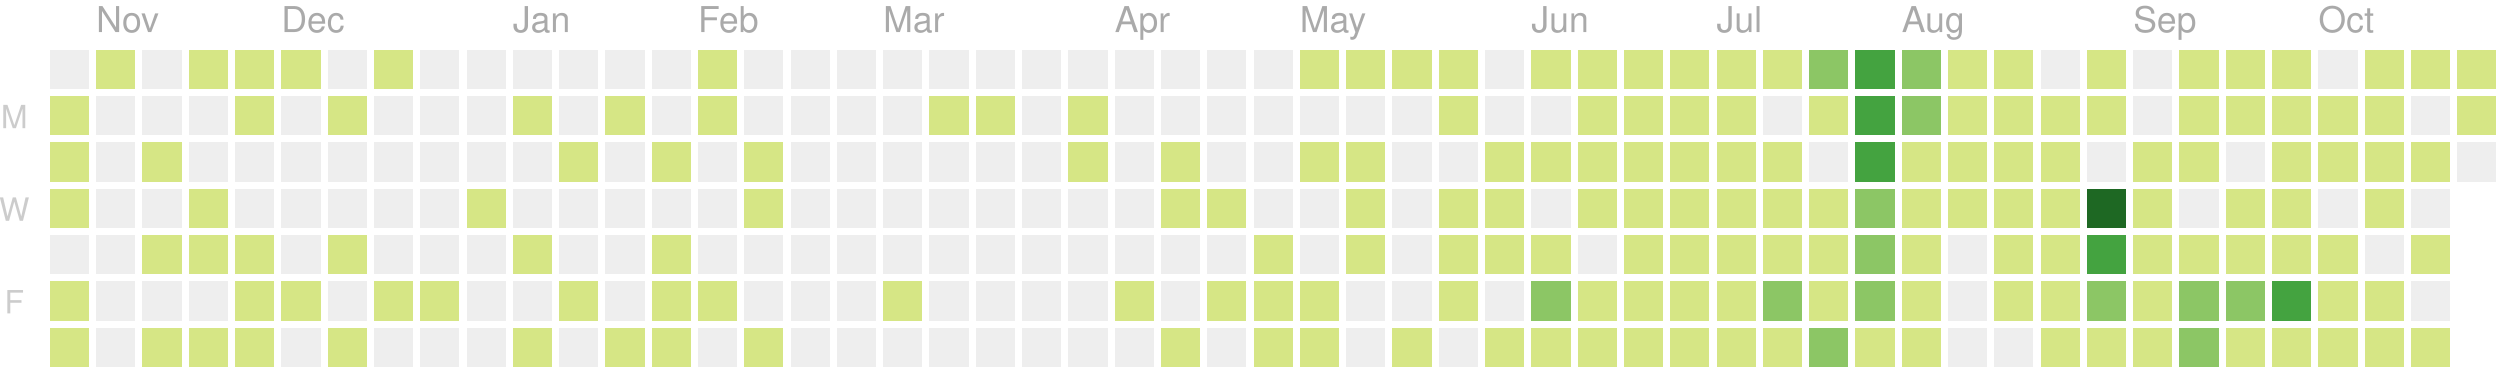
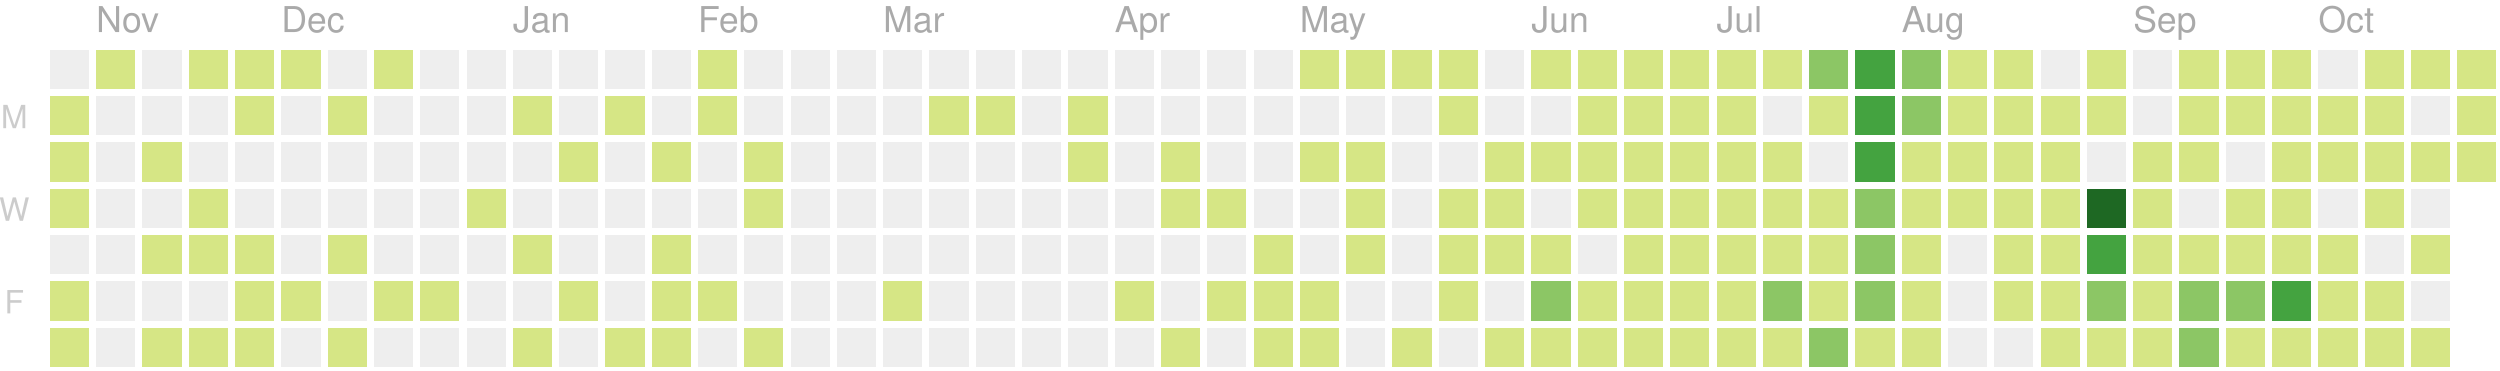
<svg xmlns="http://www.w3.org/2000/svg" version="1.1" width="702" height="104">
  <rect style="fill:#eeeeee;shape-rendering:crispedges;" data-score="0" data-date="2019-10-27" x="14" y="14" width="11" height="11" />
  <rect style="fill:#d6e685;shape-rendering:crispedges;" data-score="5" data-date="2019-11-03" x="27" y="14" width="11" height="11" />
  <rect style="fill:#eeeeee;shape-rendering:crispedges;" data-score="0" data-date="2019-11-10" x="40" y="14" width="11" height="11" />
  <rect style="fill:#d6e685;shape-rendering:crispedges;" data-score="8" data-date="2019-11-17" x="53" y="14" width="11" height="11" />
  <rect style="fill:#d6e685;shape-rendering:crispedges;" data-score="6" data-date="2019-11-24" x="66" y="14" width="11" height="11" />
  <rect style="fill:#d6e685;shape-rendering:crispedges;" data-score="4" data-date="2019-12-01" x="79" y="14" width="11" height="11" />
  <rect style="fill:#eeeeee;shape-rendering:crispedges;" data-score="0" data-date="2019-12-08" x="92" y="14" width="11" height="11" />
  <rect style="fill:#d6e685;shape-rendering:crispedges;" data-score="1" data-date="2019-12-15" x="105" y="14" width="11" height="11" />
  <rect style="fill:#eeeeee;shape-rendering:crispedges;" data-score="0" data-date="2019-12-22" x="118" y="14" width="11" height="11" />
  <rect style="fill:#eeeeee;shape-rendering:crispedges;" data-score="0" data-date="2019-12-29" x="131" y="14" width="11" height="11" />
  <rect style="fill:#eeeeee;shape-rendering:crispedges;" data-score="0" data-date="2020-01-05" x="144" y="14" width="11" height="11" />
  <rect style="fill:#eeeeee;shape-rendering:crispedges;" data-score="0" data-date="2020-01-12" x="157" y="14" width="11" height="11" />
  <rect style="fill:#eeeeee;shape-rendering:crispedges;" data-score="0" data-date="2020-01-19" x="170" y="14" width="11" height="11" />
  <rect style="fill:#eeeeee;shape-rendering:crispedges;" data-score="0" data-date="2020-01-26" x="183" y="14" width="11" height="11" />
  <rect style="fill:#d6e685;shape-rendering:crispedges;" data-score="2" data-date="2020-02-02" x="196" y="14" width="11" height="11" />
  <rect style="fill:#eeeeee;shape-rendering:crispedges;" data-score="0" data-date="2020-02-09" x="209" y="14" width="11" height="11" />
  <rect style="fill:#eeeeee;shape-rendering:crispedges;" data-score="0" data-date="2020-02-16" x="222" y="14" width="11" height="11" />
  <rect style="fill:#eeeeee;shape-rendering:crispedges;" data-score="0" data-date="2020-02-23" x="235" y="14" width="11" height="11" />
  <rect style="fill:#eeeeee;shape-rendering:crispedges;" data-score="0" data-date="2020-03-01" x="248" y="14" width="11" height="11" />
  <rect style="fill:#eeeeee;shape-rendering:crispedges;" data-score="0" data-date="2020-03-08" x="261" y="14" width="11" height="11" />
  <rect style="fill:#eeeeee;shape-rendering:crispedges;" data-score="0" data-date="2020-03-15" x="274" y="14" width="11" height="11" />
  <rect style="fill:#eeeeee;shape-rendering:crispedges;" data-score="0" data-date="2020-03-22" x="287" y="14" width="11" height="11" />
  <rect style="fill:#eeeeee;shape-rendering:crispedges;" data-score="0" data-date="2020-03-29" x="300" y="14" width="11" height="11" />
  <rect style="fill:#eeeeee;shape-rendering:crispedges;" data-score="0" data-date="2020-04-05" x="313" y="14" width="11" height="11" />
  <rect style="fill:#eeeeee;shape-rendering:crispedges;" data-score="0" data-date="2020-04-12" x="326" y="14" width="11" height="11" />
  <rect style="fill:#eeeeee;shape-rendering:crispedges;" data-score="0" data-date="2020-04-19" x="339" y="14" width="11" height="11" />
  <rect style="fill:#eeeeee;shape-rendering:crispedges;" data-score="0" data-date="2020-04-26" x="352" y="14" width="11" height="11" />
  <rect style="fill:#d6e685;shape-rendering:crispedges;" data-score="20" data-date="2020-05-03" x="365" y="14" width="11" height="11" />
  <rect style="fill:#d6e685;shape-rendering:crispedges;" data-score="4" data-date="2020-05-10" x="378" y="14" width="11" height="11" />
  <rect style="fill:#d6e685;shape-rendering:crispedges;" data-score="4" data-date="2020-05-17" x="391" y="14" width="11" height="11" />
  <rect style="fill:#d6e685;shape-rendering:crispedges;" data-score="3" data-date="2020-05-24" x="404" y="14" width="11" height="11" />
  <rect style="fill:#eeeeee;shape-rendering:crispedges;" data-score="0" data-date="2020-05-31" x="417" y="14" width="11" height="11" />
  <rect style="fill:#d6e685;shape-rendering:crispedges;" data-score="25" data-date="2020-06-07" x="430" y="14" width="11" height="11" />
  <rect style="fill:#d6e685;shape-rendering:crispedges;" data-score="20" data-date="2020-06-14" x="443" y="14" width="11" height="11" />
  <rect style="fill:#d6e685;shape-rendering:crispedges;" data-score="8" data-date="2020-06-21" x="456" y="14" width="11" height="11" />
  <rect style="fill:#d6e685;shape-rendering:crispedges;" data-score="28" data-date="2020-06-28" x="469" y="14" width="11" height="11" />
  <rect style="fill:#d6e685;shape-rendering:crispedges;" data-score="20" data-date="2020-07-05" x="482" y="14" width="11" height="11" />
  <rect style="fill:#d6e685;shape-rendering:crispedges;" data-score="3" data-date="2020-07-12" x="495" y="14" width="11" height="11" />
  <rect style="fill:#8cc665;shape-rendering:crispedges;" data-score="45" data-date="2020-07-19" x="508" y="14" width="11" height="11" />
  <rect style="fill:#44a340;shape-rendering:crispedges;" data-score="84" data-date="2020-07-26" x="521" y="14" width="11" height="11" />
  <rect style="fill:#8cc665;shape-rendering:crispedges;" data-score="41" data-date="2020-08-02" x="534" y="14" width="11" height="11" />
  <rect style="fill:#d6e685;shape-rendering:crispedges;" data-score="13" data-date="2020-08-09" x="547" y="14" width="11" height="11" />
  <rect style="fill:#d6e685;shape-rendering:crispedges;" data-score="13" data-date="2020-08-16" x="560" y="14" width="11" height="11" />
  <rect style="fill:#eeeeee;shape-rendering:crispedges;" data-score="0" data-date="2020-08-23" x="573" y="14" width="11" height="11" />
  <rect style="fill:#d6e685;shape-rendering:crispedges;" data-score="5" data-date="2020-08-30" x="586" y="14" width="11" height="11" />
  <rect style="fill:#eeeeee;shape-rendering:crispedges;" data-score="0" data-date="2020-09-06" x="599" y="14" width="11" height="11" />
  <rect style="fill:#d6e685;shape-rendering:crispedges;" data-score="2" data-date="2020-09-13" x="612" y="14" width="11" height="11" />
  <rect style="fill:#d6e685;shape-rendering:crispedges;" data-score="17" data-date="2020-09-20" x="625" y="14" width="11" height="11" />
  <rect style="fill:#d6e685;shape-rendering:crispedges;" data-score="6" data-date="2020-09-27" x="638" y="14" width="11" height="11" />
  <rect style="fill:#eeeeee;shape-rendering:crispedges;" data-score="0" data-date="2020-10-04" x="651" y="14" width="11" height="11" />
  <rect style="fill:#d6e685;shape-rendering:crispedges;" data-score="1" data-date="2020-10-11" x="664" y="14" width="11" height="11" />
  <rect style="fill:#d6e685;shape-rendering:crispedges;" data-score="18" data-date="2020-10-18" x="677" y="14" width="11" height="11" />
  <rect style="fill:#d6e685;shape-rendering:crispedges;" data-score="11" data-date="2020-10-25" x="690" y="14" width="11" height="11" />
  <rect style="fill:#d6e685;shape-rendering:crispedges;" data-score="3" data-date="2019-10-28" x="14" y="27" width="11" height="11" />
  <rect style="fill:#eeeeee;shape-rendering:crispedges;" data-score="0" data-date="2019-11-04" x="27" y="27" width="11" height="11" />
  <rect style="fill:#eeeeee;shape-rendering:crispedges;" data-score="0" data-date="2019-11-11" x="40" y="27" width="11" height="11" />
  <rect style="fill:#eeeeee;shape-rendering:crispedges;" data-score="0" data-date="2019-11-18" x="53" y="27" width="11" height="11" />
  <rect style="fill:#d6e685;shape-rendering:crispedges;" data-score="1" data-date="2019-11-25" x="66" y="27" width="11" height="11" />
  <rect style="fill:#eeeeee;shape-rendering:crispedges;" data-score="0" data-date="2019-12-02" x="79" y="27" width="11" height="11" />
  <rect style="fill:#d6e685;shape-rendering:crispedges;" data-score="1" data-date="2019-12-09" x="92" y="27" width="11" height="11" />
  <rect style="fill:#eeeeee;shape-rendering:crispedges;" data-score="0" data-date="2019-12-16" x="105" y="27" width="11" height="11" />
  <rect style="fill:#eeeeee;shape-rendering:crispedges;" data-score="0" data-date="2019-12-23" x="118" y="27" width="11" height="11" />
  <rect style="fill:#eeeeee;shape-rendering:crispedges;" data-score="0" data-date="2019-12-30" x="131" y="27" width="11" height="11" />
  <rect style="fill:#d6e685;shape-rendering:crispedges;" data-score="2" data-date="2020-01-06" x="144" y="27" width="11" height="11" />
  <rect style="fill:#eeeeee;shape-rendering:crispedges;" data-score="0" data-date="2020-01-13" x="157" y="27" width="11" height="11" />
  <rect style="fill:#d6e685;shape-rendering:crispedges;" data-score="1" data-date="2020-01-20" x="170" y="27" width="11" height="11" />
  <rect style="fill:#eeeeee;shape-rendering:crispedges;" data-score="0" data-date="2020-01-27" x="183" y="27" width="11" height="11" />
  <rect style="fill:#d6e685;shape-rendering:crispedges;" data-score="10" data-date="2020-02-03" x="196" y="27" width="11" height="11" />
  <rect style="fill:#eeeeee;shape-rendering:crispedges;" data-score="0" data-date="2020-02-10" x="209" y="27" width="11" height="11" />
  <rect style="fill:#eeeeee;shape-rendering:crispedges;" data-score="0" data-date="2020-02-17" x="222" y="27" width="11" height="11" />
  <rect style="fill:#eeeeee;shape-rendering:crispedges;" data-score="0" data-date="2020-02-24" x="235" y="27" width="11" height="11" />
  <rect style="fill:#eeeeee;shape-rendering:crispedges;" data-score="0" data-date="2020-03-02" x="248" y="27" width="11" height="11" />
  <rect style="fill:#d6e685;shape-rendering:crispedges;" data-score="2" data-date="2020-03-09" x="261" y="27" width="11" height="11" />
  <rect style="fill:#d6e685;shape-rendering:crispedges;" data-score="1" data-date="2020-03-16" x="274" y="27" width="11" height="11" />
  <rect style="fill:#eeeeee;shape-rendering:crispedges;" data-score="0" data-date="2020-03-23" x="287" y="27" width="11" height="11" />
  <rect style="fill:#d6e685;shape-rendering:crispedges;" data-score="8" data-date="2020-03-30" x="300" y="27" width="11" height="11" />
  <rect style="fill:#eeeeee;shape-rendering:crispedges;" data-score="0" data-date="2020-04-06" x="313" y="27" width="11" height="11" />
  <rect style="fill:#eeeeee;shape-rendering:crispedges;" data-score="0" data-date="2020-04-13" x="326" y="27" width="11" height="11" />
  <rect style="fill:#eeeeee;shape-rendering:crispedges;" data-score="0" data-date="2020-04-20" x="339" y="27" width="11" height="11" />
  <rect style="fill:#eeeeee;shape-rendering:crispedges;" data-score="0" data-date="2020-04-27" x="352" y="27" width="11" height="11" />
  <rect style="fill:#eeeeee;shape-rendering:crispedges;" data-score="0" data-date="2020-05-04" x="365" y="27" width="11" height="11" />
  <rect style="fill:#eeeeee;shape-rendering:crispedges;" data-score="0" data-date="2020-05-11" x="378" y="27" width="11" height="11" />
  <rect style="fill:#eeeeee;shape-rendering:crispedges;" data-score="0" data-date="2020-05-18" x="391" y="27" width="11" height="11" />
  <rect style="fill:#d6e685;shape-rendering:crispedges;" data-score="3" data-date="2020-05-25" x="404" y="27" width="11" height="11" />
  <rect style="fill:#eeeeee;shape-rendering:crispedges;" data-score="0" data-date="2020-06-01" x="417" y="27" width="11" height="11" />
  <rect style="fill:#eeeeee;shape-rendering:crispedges;" data-score="0" data-date="2020-06-08" x="430" y="27" width="11" height="11" />
  <rect style="fill:#d6e685;shape-rendering:crispedges;" data-score="2" data-date="2020-06-15" x="443" y="27" width="11" height="11" />
  <rect style="fill:#d6e685;shape-rendering:crispedges;" data-score="15" data-date="2020-06-22" x="456" y="27" width="11" height="11" />
  <rect style="fill:#d6e685;shape-rendering:crispedges;" data-score="16" data-date="2020-06-29" x="469" y="27" width="11" height="11" />
  <rect style="fill:#d6e685;shape-rendering:crispedges;" data-score="12" data-date="2020-07-06" x="482" y="27" width="11" height="11" />
  <rect style="fill:#eeeeee;shape-rendering:crispedges;" data-score="0" data-date="2020-07-13" x="495" y="27" width="11" height="11" />
  <rect style="fill:#d6e685;shape-rendering:crispedges;" data-score="8" data-date="2020-07-20" x="508" y="27" width="11" height="11" />
  <rect style="fill:#44a340;shape-rendering:crispedges;" data-score="107" data-date="2020-07-27" x="521" y="27" width="11" height="11" />
  <rect style="fill:#8cc665;shape-rendering:crispedges;" data-score="58" data-date="2020-08-03" x="534" y="27" width="11" height="11" />
  <rect style="fill:#d6e685;shape-rendering:crispedges;" data-score="2" data-date="2020-08-10" x="547" y="27" width="11" height="11" />
  <rect style="fill:#d6e685;shape-rendering:crispedges;" data-score="22" data-date="2020-08-17" x="560" y="27" width="11" height="11" />
  <rect style="fill:#d6e685;shape-rendering:crispedges;" data-score="1" data-date="2020-08-24" x="573" y="27" width="11" height="11" />
  <rect style="fill:#d6e685;shape-rendering:crispedges;" data-score="2" data-date="2020-08-31" x="586" y="27" width="11" height="11" />
  <rect style="fill:#eeeeee;shape-rendering:crispedges;" data-score="0" data-date="2020-09-07" x="599" y="27" width="11" height="11" />
  <rect style="fill:#d6e685;shape-rendering:crispedges;" data-score="7" data-date="2020-09-14" x="612" y="27" width="11" height="11" />
  <rect style="fill:#d6e685;shape-rendering:crispedges;" data-score="1" data-date="2020-09-21" x="625" y="27" width="11" height="11" />
  <rect style="fill:#d6e685;shape-rendering:crispedges;" data-score="3" data-date="2020-09-28" x="638" y="27" width="11" height="11" />
  <rect style="fill:#d6e685;shape-rendering:crispedges;" data-score="3" data-date="2020-10-05" x="651" y="27" width="11" height="11" />
  <rect style="fill:#d6e685;shape-rendering:crispedges;" data-score="3" data-date="2020-10-12" x="664" y="27" width="11" height="11" />
  <rect style="fill:#eeeeee;shape-rendering:crispedges;" data-score="0" data-date="2020-10-19" x="677" y="27" width="11" height="11" />
  <rect style="fill:#d6e685;shape-rendering:crispedges;" data-score="4" data-date="2020-10-26" x="690" y="27" width="11" height="11" />
  <rect style="fill:#d6e685;shape-rendering:crispedges;" data-score="9" data-date="2019-10-29" x="14" y="40" width="11" height="11" />
  <rect style="fill:#eeeeee;shape-rendering:crispedges;" data-score="0" data-date="2019-11-05" x="27" y="40" width="11" height="11" />
  <rect style="fill:#d6e685;shape-rendering:crispedges;" data-score="14" data-date="2019-11-12" x="40" y="40" width="11" height="11" />
  <rect style="fill:#eeeeee;shape-rendering:crispedges;" data-score="0" data-date="2019-11-19" x="53" y="40" width="11" height="11" />
  <rect style="fill:#eeeeee;shape-rendering:crispedges;" data-score="0" data-date="2019-11-26" x="66" y="40" width="11" height="11" />
  <rect style="fill:#eeeeee;shape-rendering:crispedges;" data-score="0" data-date="2019-12-03" x="79" y="40" width="11" height="11" />
  <rect style="fill:#eeeeee;shape-rendering:crispedges;" data-score="0" data-date="2019-12-10" x="92" y="40" width="11" height="11" />
  <rect style="fill:#eeeeee;shape-rendering:crispedges;" data-score="0" data-date="2019-12-17" x="105" y="40" width="11" height="11" />
  <rect style="fill:#eeeeee;shape-rendering:crispedges;" data-score="0" data-date="2019-12-24" x="118" y="40" width="11" height="11" />
  <rect style="fill:#eeeeee;shape-rendering:crispedges;" data-score="0" data-date="2019-12-31" x="131" y="40" width="11" height="11" />
  <rect style="fill:#eeeeee;shape-rendering:crispedges;" data-score="0" data-date="2020-01-07" x="144" y="40" width="11" height="11" />
  <rect style="fill:#d6e685;shape-rendering:crispedges;" data-score="1" data-date="2020-01-14" x="157" y="40" width="11" height="11" />
  <rect style="fill:#eeeeee;shape-rendering:crispedges;" data-score="0" data-date="2020-01-21" x="170" y="40" width="11" height="11" />
  <rect style="fill:#d6e685;shape-rendering:crispedges;" data-score="20" data-date="2020-01-28" x="183" y="40" width="11" height="11" />
  <rect style="fill:#eeeeee;shape-rendering:crispedges;" data-score="0" data-date="2020-02-04" x="196" y="40" width="11" height="11" />
  <rect style="fill:#d6e685;shape-rendering:crispedges;" data-score="2" data-date="2020-02-11" x="209" y="40" width="11" height="11" />
  <rect style="fill:#eeeeee;shape-rendering:crispedges;" data-score="0" data-date="2020-02-18" x="222" y="40" width="11" height="11" />
  <rect style="fill:#eeeeee;shape-rendering:crispedges;" data-score="0" data-date="2020-02-25" x="235" y="40" width="11" height="11" />
  <rect style="fill:#eeeeee;shape-rendering:crispedges;" data-score="0" data-date="2020-03-03" x="248" y="40" width="11" height="11" />
  <rect style="fill:#eeeeee;shape-rendering:crispedges;" data-score="0" data-date="2020-03-10" x="261" y="40" width="11" height="11" />
  <rect style="fill:#eeeeee;shape-rendering:crispedges;" data-score="0" data-date="2020-03-17" x="274" y="40" width="11" height="11" />
  <rect style="fill:#eeeeee;shape-rendering:crispedges;" data-score="0" data-date="2020-03-24" x="287" y="40" width="11" height="11" />
  <rect style="fill:#d6e685;shape-rendering:crispedges;" data-score="3" data-date="2020-03-31" x="300" y="40" width="11" height="11" />
  <rect style="fill:#eeeeee;shape-rendering:crispedges;" data-score="0" data-date="2020-04-07" x="313" y="40" width="11" height="11" />
  <rect style="fill:#d6e685;shape-rendering:crispedges;" data-score="14" data-date="2020-04-14" x="326" y="40" width="11" height="11" />
  <rect style="fill:#eeeeee;shape-rendering:crispedges;" data-score="0" data-date="2020-04-21" x="339" y="40" width="11" height="11" />
  <rect style="fill:#eeeeee;shape-rendering:crispedges;" data-score="0" data-date="2020-04-28" x="352" y="40" width="11" height="11" />
  <rect style="fill:#d6e685;shape-rendering:crispedges;" data-score="3" data-date="2020-05-05" x="365" y="40" width="11" height="11" />
  <rect style="fill:#d6e685;shape-rendering:crispedges;" data-score="2" data-date="2020-05-12" x="378" y="40" width="11" height="11" />
  <rect style="fill:#eeeeee;shape-rendering:crispedges;" data-score="0" data-date="2020-05-19" x="391" y="40" width="11" height="11" />
  <rect style="fill:#eeeeee;shape-rendering:crispedges;" data-score="0" data-date="2020-05-26" x="404" y="40" width="11" height="11" />
  <rect style="fill:#d6e685;shape-rendering:crispedges;" data-score="2" data-date="2020-06-02" x="417" y="40" width="11" height="11" />
  <rect style="fill:#d6e685;shape-rendering:crispedges;" data-score="4" data-date="2020-06-09" x="430" y="40" width="11" height="11" />
  <rect style="fill:#d6e685;shape-rendering:crispedges;" data-score="9" data-date="2020-06-16" x="443" y="40" width="11" height="11" />
  <rect style="fill:#d6e685;shape-rendering:crispedges;" data-score="16" data-date="2020-06-23" x="456" y="40" width="11" height="11" />
  <rect style="fill:#d6e685;shape-rendering:crispedges;" data-score="7" data-date="2020-06-30" x="469" y="40" width="11" height="11" />
  <rect style="fill:#d6e685;shape-rendering:crispedges;" data-score="17" data-date="2020-07-07" x="482" y="40" width="11" height="11" />
  <rect style="fill:#d6e685;shape-rendering:crispedges;" data-score="4" data-date="2020-07-14" x="495" y="40" width="11" height="11" />
  <rect style="fill:#eeeeee;shape-rendering:crispedges;" data-score="0" data-date="2020-07-21" x="508" y="40" width="11" height="11" />
  <rect style="fill:#44a340;shape-rendering:crispedges;" data-score="84" data-date="2020-07-28" x="521" y="40" width="11" height="11" />
  <rect style="fill:#d6e685;shape-rendering:crispedges;" data-score="30" data-date="2020-08-04" x="534" y="40" width="11" height="11" />
  <rect style="fill:#d6e685;shape-rendering:crispedges;" data-score="2" data-date="2020-08-11" x="547" y="40" width="11" height="11" />
  <rect style="fill:#d6e685;shape-rendering:crispedges;" data-score="8" data-date="2020-08-18" x="560" y="40" width="11" height="11" />
  <rect style="fill:#d6e685;shape-rendering:crispedges;" data-score="5" data-date="2020-08-25" x="573" y="40" width="11" height="11" />
  <rect style="fill:#eeeeee;shape-rendering:crispedges;" data-score="0" data-date="2020-09-01" x="586" y="40" width="11" height="11" />
  <rect style="fill:#d6e685;shape-rendering:crispedges;" data-score="16" data-date="2020-09-08" x="599" y="40" width="11" height="11" />
  <rect style="fill:#d6e685;shape-rendering:crispedges;" data-score="8" data-date="2020-09-15" x="612" y="40" width="11" height="11" />
  <rect style="fill:#eeeeee;shape-rendering:crispedges;" data-score="0" data-date="2020-09-22" x="625" y="40" width="11" height="11" />
  <rect style="fill:#d6e685;shape-rendering:crispedges;" data-score="9" data-date="2020-09-29" x="638" y="40" width="11" height="11" />
  <rect style="fill:#d6e685;shape-rendering:crispedges;" data-score="2" data-date="2020-10-06" x="651" y="40" width="11" height="11" />
  <rect style="fill:#d6e685;shape-rendering:crispedges;" data-score="11" data-date="2020-10-13" x="664" y="40" width="11" height="11" />
  <rect style="fill:#d6e685;shape-rendering:crispedges;" data-score="12" data-date="2020-10-20" x="677" y="40" width="11" height="11" />
-   <rect style="fill:#eeeeee;shape-rendering:crispedges;" data-score="0" data-date="2020-10-27" x="690" y="40" width="11" height="11" />
+   <rect style="fill:#d6e685;shape-rendering:crispedges;" data-score="3" data-date="2020-10-27" x="690" y="40" width="11" height="11" />
  <rect style="fill:#d6e685;shape-rendering:crispedges;" data-score="1" data-date="2019-10-30" x="14" y="53" width="11" height="11" />
  <rect style="fill:#eeeeee;shape-rendering:crispedges;" data-score="0" data-date="2019-11-06" x="27" y="53" width="11" height="11" />
  <rect style="fill:#eeeeee;shape-rendering:crispedges;" data-score="0" data-date="2019-11-13" x="40" y="53" width="11" height="11" />
  <rect style="fill:#d6e685;shape-rendering:crispedges;" data-score="7" data-date="2019-11-20" x="53" y="53" width="11" height="11" />
  <rect style="fill:#eeeeee;shape-rendering:crispedges;" data-score="0" data-date="2019-11-27" x="66" y="53" width="11" height="11" />
  <rect style="fill:#eeeeee;shape-rendering:crispedges;" data-score="0" data-date="2019-12-04" x="79" y="53" width="11" height="11" />
  <rect style="fill:#eeeeee;shape-rendering:crispedges;" data-score="0" data-date="2019-12-11" x="92" y="53" width="11" height="11" />
  <rect style="fill:#eeeeee;shape-rendering:crispedges;" data-score="0" data-date="2019-12-18" x="105" y="53" width="11" height="11" />
  <rect style="fill:#eeeeee;shape-rendering:crispedges;" data-score="0" data-date="2019-12-25" x="118" y="53" width="11" height="11" />
  <rect style="fill:#d6e685;shape-rendering:crispedges;" data-score="1" data-date="2020-01-01" x="131" y="53" width="11" height="11" />
  <rect style="fill:#eeeeee;shape-rendering:crispedges;" data-score="0" data-date="2020-01-08" x="144" y="53" width="11" height="11" />
  <rect style="fill:#eeeeee;shape-rendering:crispedges;" data-score="0" data-date="2020-01-15" x="157" y="53" width="11" height="11" />
  <rect style="fill:#eeeeee;shape-rendering:crispedges;" data-score="0" data-date="2020-01-22" x="170" y="53" width="11" height="11" />
  <rect style="fill:#eeeeee;shape-rendering:crispedges;" data-score="0" data-date="2020-01-29" x="183" y="53" width="11" height="11" />
  <rect style="fill:#eeeeee;shape-rendering:crispedges;" data-score="0" data-date="2020-02-05" x="196" y="53" width="11" height="11" />
  <rect style="fill:#d6e685;shape-rendering:crispedges;" data-score="3" data-date="2020-02-12" x="209" y="53" width="11" height="11" />
  <rect style="fill:#eeeeee;shape-rendering:crispedges;" data-score="0" data-date="2020-02-19" x="222" y="53" width="11" height="11" />
  <rect style="fill:#eeeeee;shape-rendering:crispedges;" data-score="0" data-date="2020-02-26" x="235" y="53" width="11" height="11" />
  <rect style="fill:#eeeeee;shape-rendering:crispedges;" data-score="0" data-date="2020-03-04" x="248" y="53" width="11" height="11" />
  <rect style="fill:#eeeeee;shape-rendering:crispedges;" data-score="0" data-date="2020-03-11" x="261" y="53" width="11" height="11" />
  <rect style="fill:#eeeeee;shape-rendering:crispedges;" data-score="0" data-date="2020-03-18" x="274" y="53" width="11" height="11" />
  <rect style="fill:#eeeeee;shape-rendering:crispedges;" data-score="0" data-date="2020-03-25" x="287" y="53" width="11" height="11" />
  <rect style="fill:#eeeeee;shape-rendering:crispedges;" data-score="0" data-date="2020-04-01" x="300" y="53" width="11" height="11" />
  <rect style="fill:#eeeeee;shape-rendering:crispedges;" data-score="0" data-date="2020-04-08" x="313" y="53" width="11" height="11" />
  <rect style="fill:#d6e685;shape-rendering:crispedges;" data-score="30" data-date="2020-04-15" x="326" y="53" width="11" height="11" />
  <rect style="fill:#d6e685;shape-rendering:crispedges;" data-score="1" data-date="2020-04-22" x="339" y="53" width="11" height="11" />
  <rect style="fill:#eeeeee;shape-rendering:crispedges;" data-score="0" data-date="2020-04-29" x="352" y="53" width="11" height="11" />
  <rect style="fill:#eeeeee;shape-rendering:crispedges;" data-score="0" data-date="2020-05-06" x="365" y="53" width="11" height="11" />
  <rect style="fill:#d6e685;shape-rendering:crispedges;" data-score="3" data-date="2020-05-13" x="378" y="53" width="11" height="11" />
  <rect style="fill:#eeeeee;shape-rendering:crispedges;" data-score="0" data-date="2020-05-20" x="391" y="53" width="11" height="11" />
  <rect style="fill:#d6e685;shape-rendering:crispedges;" data-score="1" data-date="2020-05-27" x="404" y="53" width="11" height="11" />
  <rect style="fill:#d6e685;shape-rendering:crispedges;" data-score="2" data-date="2020-06-03" x="417" y="53" width="11" height="11" />
  <rect style="fill:#eeeeee;shape-rendering:crispedges;" data-score="0" data-date="2020-06-10" x="430" y="53" width="11" height="11" />
  <rect style="fill:#d6e685;shape-rendering:crispedges;" data-score="5" data-date="2020-06-17" x="443" y="53" width="11" height="11" />
  <rect style="fill:#d6e685;shape-rendering:crispedges;" data-score="2" data-date="2020-06-24" x="456" y="53" width="11" height="11" />
  <rect style="fill:#d6e685;shape-rendering:crispedges;" data-score="32" data-date="2020-07-01" x="469" y="53" width="11" height="11" />
  <rect style="fill:#d6e685;shape-rendering:crispedges;" data-score="14" data-date="2020-07-08" x="482" y="53" width="11" height="11" />
  <rect style="fill:#d6e685;shape-rendering:crispedges;" data-score="26" data-date="2020-07-15" x="495" y="53" width="11" height="11" />
  <rect style="fill:#d6e685;shape-rendering:crispedges;" data-score="2" data-date="2020-07-22" x="508" y="53" width="11" height="11" />
  <rect style="fill:#8cc665;shape-rendering:crispedges;" data-score="45" data-date="2020-07-29" x="521" y="53" width="11" height="11" />
  <rect style="fill:#d6e685;shape-rendering:crispedges;" data-score="19" data-date="2020-08-05" x="534" y="53" width="11" height="11" />
  <rect style="fill:#d6e685;shape-rendering:crispedges;" data-score="1" data-date="2020-08-12" x="547" y="53" width="11" height="11" />
  <rect style="fill:#d6e685;shape-rendering:crispedges;" data-score="3" data-date="2020-08-19" x="560" y="53" width="11" height="11" />
  <rect style="fill:#d6e685;shape-rendering:crispedges;" data-score="20" data-date="2020-08-26" x="573" y="53" width="11" height="11" />
  <rect style="fill:#1e6823;shape-rendering:crispedges;" data-score="143" data-date="2020-09-02" x="586" y="53" width="11" height="11" />
  <rect style="fill:#d6e685;shape-rendering:crispedges;" data-score="4" data-date="2020-09-09" x="599" y="53" width="11" height="11" />
  <rect style="fill:#eeeeee;shape-rendering:crispedges;" data-score="0" data-date="2020-09-16" x="612" y="53" width="11" height="11" />
  <rect style="fill:#d6e685;shape-rendering:crispedges;" data-score="1" data-date="2020-09-23" x="625" y="53" width="11" height="11" />
  <rect style="fill:#d6e685;shape-rendering:crispedges;" data-score="2" data-date="2020-09-30" x="638" y="53" width="11" height="11" />
  <rect style="fill:#eeeeee;shape-rendering:crispedges;" data-score="0" data-date="2020-10-07" x="651" y="53" width="11" height="11" />
  <rect style="fill:#d6e685;shape-rendering:crispedges;" data-score="3" data-date="2020-10-14" x="664" y="53" width="11" height="11" />
  <rect style="fill:#eeeeee;shape-rendering:crispedges;" data-score="0" data-date="2020-10-21" x="677" y="53" width="11" height="11" />
  <rect style="fill:#eeeeee;shape-rendering:crispedges;" data-score="0" data-date="2019-10-31" x="14" y="66" width="11" height="11" />
  <rect style="fill:#eeeeee;shape-rendering:crispedges;" data-score="0" data-date="2019-11-07" x="27" y="66" width="11" height="11" />
  <rect style="fill:#d6e685;shape-rendering:crispedges;" data-score="1" data-date="2019-11-14" x="40" y="66" width="11" height="11" />
  <rect style="fill:#d6e685;shape-rendering:crispedges;" data-score="2" data-date="2019-11-21" x="53" y="66" width="11" height="11" />
  <rect style="fill:#d6e685;shape-rendering:crispedges;" data-score="1" data-date="2019-11-28" x="66" y="66" width="11" height="11" />
  <rect style="fill:#eeeeee;shape-rendering:crispedges;" data-score="0" data-date="2019-12-05" x="79" y="66" width="11" height="11" />
  <rect style="fill:#d6e685;shape-rendering:crispedges;" data-score="1" data-date="2019-12-12" x="92" y="66" width="11" height="11" />
  <rect style="fill:#eeeeee;shape-rendering:crispedges;" data-score="0" data-date="2019-12-19" x="105" y="66" width="11" height="11" />
  <rect style="fill:#eeeeee;shape-rendering:crispedges;" data-score="0" data-date="2019-12-26" x="118" y="66" width="11" height="11" />
  <rect style="fill:#eeeeee;shape-rendering:crispedges;" data-score="0" data-date="2020-01-02" x="131" y="66" width="11" height="11" />
  <rect style="fill:#d6e685;shape-rendering:crispedges;" data-score="1" data-date="2020-01-09" x="144" y="66" width="11" height="11" />
  <rect style="fill:#eeeeee;shape-rendering:crispedges;" data-score="0" data-date="2020-01-16" x="157" y="66" width="11" height="11" />
  <rect style="fill:#eeeeee;shape-rendering:crispedges;" data-score="0" data-date="2020-01-23" x="170" y="66" width="11" height="11" />
  <rect style="fill:#d6e685;shape-rendering:crispedges;" data-score="8" data-date="2020-01-30" x="183" y="66" width="11" height="11" />
  <rect style="fill:#eeeeee;shape-rendering:crispedges;" data-score="0" data-date="2020-02-06" x="196" y="66" width="11" height="11" />
  <rect style="fill:#eeeeee;shape-rendering:crispedges;" data-score="0" data-date="2020-02-13" x="209" y="66" width="11" height="11" />
  <rect style="fill:#eeeeee;shape-rendering:crispedges;" data-score="0" data-date="2020-02-20" x="222" y="66" width="11" height="11" />
  <rect style="fill:#eeeeee;shape-rendering:crispedges;" data-score="0" data-date="2020-02-27" x="235" y="66" width="11" height="11" />
  <rect style="fill:#eeeeee;shape-rendering:crispedges;" data-score="0" data-date="2020-03-05" x="248" y="66" width="11" height="11" />
  <rect style="fill:#eeeeee;shape-rendering:crispedges;" data-score="0" data-date="2020-03-12" x="261" y="66" width="11" height="11" />
  <rect style="fill:#eeeeee;shape-rendering:crispedges;" data-score="0" data-date="2020-03-19" x="274" y="66" width="11" height="11" />
  <rect style="fill:#eeeeee;shape-rendering:crispedges;" data-score="0" data-date="2020-03-26" x="287" y="66" width="11" height="11" />
  <rect style="fill:#eeeeee;shape-rendering:crispedges;" data-score="0" data-date="2020-04-02" x="300" y="66" width="11" height="11" />
  <rect style="fill:#eeeeee;shape-rendering:crispedges;" data-score="0" data-date="2020-04-09" x="313" y="66" width="11" height="11" />
  <rect style="fill:#eeeeee;shape-rendering:crispedges;" data-score="0" data-date="2020-04-16" x="326" y="66" width="11" height="11" />
  <rect style="fill:#eeeeee;shape-rendering:crispedges;" data-score="0" data-date="2020-04-23" x="339" y="66" width="11" height="11" />
  <rect style="fill:#d6e685;shape-rendering:crispedges;" data-score="1" data-date="2020-04-30" x="352" y="66" width="11" height="11" />
  <rect style="fill:#eeeeee;shape-rendering:crispedges;" data-score="0" data-date="2020-05-07" x="365" y="66" width="11" height="11" />
  <rect style="fill:#d6e685;shape-rendering:crispedges;" data-score="8" data-date="2020-05-14" x="378" y="66" width="11" height="11" />
  <rect style="fill:#eeeeee;shape-rendering:crispedges;" data-score="0" data-date="2020-05-21" x="391" y="66" width="11" height="11" />
  <rect style="fill:#d6e685;shape-rendering:crispedges;" data-score="4" data-date="2020-05-28" x="404" y="66" width="11" height="11" />
  <rect style="fill:#d6e685;shape-rendering:crispedges;" data-score="3" data-date="2020-06-04" x="417" y="66" width="11" height="11" />
  <rect style="fill:#d6e685;shape-rendering:crispedges;" data-score="1" data-date="2020-06-11" x="430" y="66" width="11" height="11" />
  <rect style="fill:#eeeeee;shape-rendering:crispedges;" data-score="0" data-date="2020-06-18" x="443" y="66" width="11" height="11" />
  <rect style="fill:#d6e685;shape-rendering:crispedges;" data-score="3" data-date="2020-06-25" x="456" y="66" width="11" height="11" />
  <rect style="fill:#d6e685;shape-rendering:crispedges;" data-score="9" data-date="2020-07-02" x="469" y="66" width="11" height="11" />
  <rect style="fill:#d6e685;shape-rendering:crispedges;" data-score="17" data-date="2020-07-09" x="482" y="66" width="11" height="11" />
  <rect style="fill:#d6e685;shape-rendering:crispedges;" data-score="27" data-date="2020-07-16" x="495" y="66" width="11" height="11" />
  <rect style="fill:#d6e685;shape-rendering:crispedges;" data-score="3" data-date="2020-07-23" x="508" y="66" width="11" height="11" />
  <rect style="fill:#8cc665;shape-rendering:crispedges;" data-score="62" data-date="2020-07-30" x="521" y="66" width="11" height="11" />
  <rect style="fill:#d6e685;shape-rendering:crispedges;" data-score="22" data-date="2020-08-06" x="534" y="66" width="11" height="11" />
  <rect style="fill:#eeeeee;shape-rendering:crispedges;" data-score="0" data-date="2020-08-13" x="547" y="66" width="11" height="11" />
  <rect style="fill:#d6e685;shape-rendering:crispedges;" data-score="4" data-date="2020-08-20" x="560" y="66" width="11" height="11" />
  <rect style="fill:#d6e685;shape-rendering:crispedges;" data-score="1" data-date="2020-08-27" x="573" y="66" width="11" height="11" />
  <rect style="fill:#44a340;shape-rendering:crispedges;" data-score="103" data-date="2020-09-03" x="586" y="66" width="11" height="11" />
  <rect style="fill:#d6e685;shape-rendering:crispedges;" data-score="2" data-date="2020-09-10" x="599" y="66" width="11" height="11" />
  <rect style="fill:#d6e685;shape-rendering:crispedges;" data-score="4" data-date="2020-09-17" x="612" y="66" width="11" height="11" />
  <rect style="fill:#d6e685;shape-rendering:crispedges;" data-score="25" data-date="2020-09-24" x="625" y="66" width="11" height="11" />
  <rect style="fill:#d6e685;shape-rendering:crispedges;" data-score="2" data-date="2020-10-01" x="638" y="66" width="11" height="11" />
  <rect style="fill:#d6e685;shape-rendering:crispedges;" data-score="6" data-date="2020-10-08" x="651" y="66" width="11" height="11" />
  <rect style="fill:#eeeeee;shape-rendering:crispedges;" data-score="0" data-date="2020-10-15" x="664" y="66" width="11" height="11" />
  <rect style="fill:#d6e685;shape-rendering:crispedges;" data-score="3" data-date="2020-10-22" x="677" y="66" width="11" height="11" />
  <rect style="fill:#d6e685;shape-rendering:crispedges;" data-score="3" data-date="2019-11-01" x="14" y="79" width="11" height="11" />
  <rect style="fill:#eeeeee;shape-rendering:crispedges;" data-score="0" data-date="2019-11-08" x="27" y="79" width="11" height="11" />
  <rect style="fill:#eeeeee;shape-rendering:crispedges;" data-score="0" data-date="2019-11-15" x="40" y="79" width="11" height="11" />
  <rect style="fill:#eeeeee;shape-rendering:crispedges;" data-score="0" data-date="2019-11-22" x="53" y="79" width="11" height="11" />
  <rect style="fill:#d6e685;shape-rendering:crispedges;" data-score="4" data-date="2019-11-29" x="66" y="79" width="11" height="11" />
  <rect style="fill:#d6e685;shape-rendering:crispedges;" data-score="2" data-date="2019-12-06" x="79" y="79" width="11" height="11" />
  <rect style="fill:#eeeeee;shape-rendering:crispedges;" data-score="0" data-date="2019-12-13" x="92" y="79" width="11" height="11" />
  <rect style="fill:#d6e685;shape-rendering:crispedges;" data-score="1" data-date="2019-12-20" x="105" y="79" width="11" height="11" />
  <rect style="fill:#d6e685;shape-rendering:crispedges;" data-score="5" data-date="2019-12-27" x="118" y="79" width="11" height="11" />
  <rect style="fill:#eeeeee;shape-rendering:crispedges;" data-score="0" data-date="2020-01-03" x="131" y="79" width="11" height="11" />
  <rect style="fill:#eeeeee;shape-rendering:crispedges;" data-score="0" data-date="2020-01-10" x="144" y="79" width="11" height="11" />
  <rect style="fill:#d6e685;shape-rendering:crispedges;" data-score="1" data-date="2020-01-17" x="157" y="79" width="11" height="11" />
  <rect style="fill:#eeeeee;shape-rendering:crispedges;" data-score="0" data-date="2020-01-24" x="170" y="79" width="11" height="11" />
  <rect style="fill:#d6e685;shape-rendering:crispedges;" data-score="26" data-date="2020-01-31" x="183" y="79" width="11" height="11" />
  <rect style="fill:#d6e685;shape-rendering:crispedges;" data-score="2" data-date="2020-02-07" x="196" y="79" width="11" height="11" />
  <rect style="fill:#eeeeee;shape-rendering:crispedges;" data-score="0" data-date="2020-02-14" x="209" y="79" width="11" height="11" />
  <rect style="fill:#eeeeee;shape-rendering:crispedges;" data-score="0" data-date="2020-02-21" x="222" y="79" width="11" height="11" />
  <rect style="fill:#eeeeee;shape-rendering:crispedges;" data-score="0" data-date="2020-02-28" x="235" y="79" width="11" height="11" />
  <rect style="fill:#d6e685;shape-rendering:crispedges;" data-score="1" data-date="2020-03-06" x="248" y="79" width="11" height="11" />
  <rect style="fill:#eeeeee;shape-rendering:crispedges;" data-score="0" data-date="2020-03-13" x="261" y="79" width="11" height="11" />
  <rect style="fill:#eeeeee;shape-rendering:crispedges;" data-score="0" data-date="2020-03-20" x="274" y="79" width="11" height="11" />
  <rect style="fill:#eeeeee;shape-rendering:crispedges;" data-score="0" data-date="2020-03-27" x="287" y="79" width="11" height="11" />
  <rect style="fill:#eeeeee;shape-rendering:crispedges;" data-score="0" data-date="2020-04-03" x="300" y="79" width="11" height="11" />
  <rect style="fill:#d6e685;shape-rendering:crispedges;" data-score="8" data-date="2020-04-10" x="313" y="79" width="11" height="11" />
  <rect style="fill:#eeeeee;shape-rendering:crispedges;" data-score="0" data-date="2020-04-17" x="326" y="79" width="11" height="11" />
  <rect style="fill:#d6e685;shape-rendering:crispedges;" data-score="6" data-date="2020-04-24" x="339" y="79" width="11" height="11" />
  <rect style="fill:#d6e685;shape-rendering:crispedges;" data-score="7" data-date="2020-05-01" x="352" y="79" width="11" height="11" />
  <rect style="fill:#d6e685;shape-rendering:crispedges;" data-score="5" data-date="2020-05-08" x="365" y="79" width="11" height="11" />
  <rect style="fill:#eeeeee;shape-rendering:crispedges;" data-score="0" data-date="2020-05-15" x="378" y="79" width="11" height="11" />
  <rect style="fill:#eeeeee;shape-rendering:crispedges;" data-score="0" data-date="2020-05-22" x="391" y="79" width="11" height="11" />
  <rect style="fill:#d6e685;shape-rendering:crispedges;" data-score="1" data-date="2020-05-29" x="404" y="79" width="11" height="11" />
  <rect style="fill:#eeeeee;shape-rendering:crispedges;" data-score="0" data-date="2020-06-05" x="417" y="79" width="11" height="11" />
  <rect style="fill:#8cc665;shape-rendering:crispedges;" data-score="36" data-date="2020-06-12" x="430" y="79" width="11" height="11" />
  <rect style="fill:#d6e685;shape-rendering:crispedges;" data-score="1" data-date="2020-06-19" x="443" y="79" width="11" height="11" />
  <rect style="fill:#d6e685;shape-rendering:crispedges;" data-score="6" data-date="2020-06-26" x="456" y="79" width="11" height="11" />
  <rect style="fill:#d6e685;shape-rendering:crispedges;" data-score="11" data-date="2020-07-03" x="469" y="79" width="11" height="11" />
  <rect style="fill:#d6e685;shape-rendering:crispedges;" data-score="3" data-date="2020-07-10" x="482" y="79" width="11" height="11" />
  <rect style="fill:#8cc665;shape-rendering:crispedges;" data-score="41" data-date="2020-07-17" x="495" y="79" width="11" height="11" />
  <rect style="fill:#d6e685;shape-rendering:crispedges;" data-score="6" data-date="2020-07-24" x="508" y="79" width="11" height="11" />
  <rect style="fill:#8cc665;shape-rendering:crispedges;" data-score="67" data-date="2020-07-31" x="521" y="79" width="11" height="11" />
  <rect style="fill:#d6e685;shape-rendering:crispedges;" data-score="28" data-date="2020-08-07" x="534" y="79" width="11" height="11" />
  <rect style="fill:#eeeeee;shape-rendering:crispedges;" data-score="0" data-date="2020-08-14" x="547" y="79" width="11" height="11" />
  <rect style="fill:#d6e685;shape-rendering:crispedges;" data-score="1" data-date="2020-08-21" x="560" y="79" width="11" height="11" />
  <rect style="fill:#d6e685;shape-rendering:crispedges;" data-score="3" data-date="2020-08-28" x="573" y="79" width="11" height="11" />
  <rect style="fill:#8cc665;shape-rendering:crispedges;" data-score="60" data-date="2020-09-04" x="586" y="79" width="11" height="11" />
  <rect style="fill:#d6e685;shape-rendering:crispedges;" data-score="20" data-date="2020-09-11" x="599" y="79" width="11" height="11" />
  <rect style="fill:#8cc665;shape-rendering:crispedges;" data-score="37" data-date="2020-09-18" x="612" y="79" width="11" height="11" />
  <rect style="fill:#8cc665;shape-rendering:crispedges;" data-score="47" data-date="2020-09-25" x="625" y="79" width="11" height="11" />
  <rect style="fill:#44a340;shape-rendering:crispedges;" data-score="86" data-date="2020-10-02" x="638" y="79" width="11" height="11" />
  <rect style="fill:#d6e685;shape-rendering:crispedges;" data-score="9" data-date="2020-10-09" x="651" y="79" width="11" height="11" />
  <rect style="fill:#d6e685;shape-rendering:crispedges;" data-score="9" data-date="2020-10-16" x="664" y="79" width="11" height="11" />
  <rect style="fill:#eeeeee;shape-rendering:crispedges;" data-score="0" data-date="2020-10-23" x="677" y="79" width="11" height="11" />
  <rect style="fill:#d6e685;shape-rendering:crispedges;" data-score="4" data-date="2019-11-02" x="14" y="92" width="11" height="11" />
  <rect style="fill:#eeeeee;shape-rendering:crispedges;" data-score="0" data-date="2019-11-09" x="27" y="92" width="11" height="11" />
  <rect style="fill:#d6e685;shape-rendering:crispedges;" data-score="1" data-date="2019-11-16" x="40" y="92" width="11" height="11" />
  <rect style="fill:#d6e685;shape-rendering:crispedges;" data-score="3" data-date="2019-11-23" x="53" y="92" width="11" height="11" />
  <rect style="fill:#d6e685;shape-rendering:crispedges;" data-score="3" data-date="2019-11-30" x="66" y="92" width="11" height="11" />
  <rect style="fill:#eeeeee;shape-rendering:crispedges;" data-score="0" data-date="2019-12-07" x="79" y="92" width="11" height="11" />
  <rect style="fill:#d6e685;shape-rendering:crispedges;" data-score="1" data-date="2019-12-14" x="92" y="92" width="11" height="11" />
  <rect style="fill:#eeeeee;shape-rendering:crispedges;" data-score="0" data-date="2019-12-21" x="105" y="92" width="11" height="11" />
  <rect style="fill:#eeeeee;shape-rendering:crispedges;" data-score="0" data-date="2019-12-28" x="118" y="92" width="11" height="11" />
  <rect style="fill:#eeeeee;shape-rendering:crispedges;" data-score="0" data-date="2020-01-04" x="131" y="92" width="11" height="11" />
  <rect style="fill:#d6e685;shape-rendering:crispedges;" data-score="1" data-date="2020-01-11" x="144" y="92" width="11" height="11" />
  <rect style="fill:#eeeeee;shape-rendering:crispedges;" data-score="0" data-date="2020-01-18" x="157" y="92" width="11" height="11" />
  <rect style="fill:#d6e685;shape-rendering:crispedges;" data-score="3" data-date="2020-01-25" x="170" y="92" width="11" height="11" />
  <rect style="fill:#d6e685;shape-rendering:crispedges;" data-score="2" data-date="2020-02-01" x="183" y="92" width="11" height="11" />
  <rect style="fill:#eeeeee;shape-rendering:crispedges;" data-score="0" data-date="2020-02-08" x="196" y="92" width="11" height="11" />
  <rect style="fill:#d6e685;shape-rendering:crispedges;" data-score="6" data-date="2020-02-15" x="209" y="92" width="11" height="11" />
  <rect style="fill:#eeeeee;shape-rendering:crispedges;" data-score="0" data-date="2020-02-22" x="222" y="92" width="11" height="11" />
  <rect style="fill:#eeeeee;shape-rendering:crispedges;" data-score="0" data-date="2020-02-29" x="235" y="92" width="11" height="11" />
  <rect style="fill:#eeeeee;shape-rendering:crispedges;" data-score="0" data-date="2020-03-07" x="248" y="92" width="11" height="11" />
  <rect style="fill:#eeeeee;shape-rendering:crispedges;" data-score="0" data-date="2020-03-14" x="261" y="92" width="11" height="11" />
  <rect style="fill:#eeeeee;shape-rendering:crispedges;" data-score="0" data-date="2020-03-21" x="274" y="92" width="11" height="11" />
  <rect style="fill:#eeeeee;shape-rendering:crispedges;" data-score="0" data-date="2020-03-28" x="287" y="92" width="11" height="11" />
  <rect style="fill:#eeeeee;shape-rendering:crispedges;" data-score="0" data-date="2020-04-04" x="300" y="92" width="11" height="11" />
  <rect style="fill:#eeeeee;shape-rendering:crispedges;" data-score="0" data-date="2020-04-11" x="313" y="92" width="11" height="11" />
  <rect style="fill:#d6e685;shape-rendering:crispedges;" data-score="1" data-date="2020-04-18" x="326" y="92" width="11" height="11" />
  <rect style="fill:#eeeeee;shape-rendering:crispedges;" data-score="0" data-date="2020-04-25" x="339" y="92" width="11" height="11" />
  <rect style="fill:#d6e685;shape-rendering:crispedges;" data-score="35" data-date="2020-05-02" x="352" y="92" width="11" height="11" />
  <rect style="fill:#d6e685;shape-rendering:crispedges;" data-score="4" data-date="2020-05-09" x="365" y="92" width="11" height="11" />
  <rect style="fill:#eeeeee;shape-rendering:crispedges;" data-score="0" data-date="2020-05-16" x="378" y="92" width="11" height="11" />
  <rect style="fill:#d6e685;shape-rendering:crispedges;" data-score="15" data-date="2020-05-23" x="391" y="92" width="11" height="11" />
  <rect style="fill:#eeeeee;shape-rendering:crispedges;" data-score="0" data-date="2020-05-30" x="404" y="92" width="11" height="11" />
  <rect style="fill:#d6e685;shape-rendering:crispedges;" data-score="1" data-date="2020-06-06" x="417" y="92" width="11" height="11" />
  <rect style="fill:#d6e685;shape-rendering:crispedges;" data-score="7" data-date="2020-06-13" x="430" y="92" width="11" height="11" />
  <rect style="fill:#d6e685;shape-rendering:crispedges;" data-score="16" data-date="2020-06-20" x="443" y="92" width="11" height="11" />
  <rect style="fill:#d6e685;shape-rendering:crispedges;" data-score="6" data-date="2020-06-27" x="456" y="92" width="11" height="11" />
  <rect style="fill:#d6e685;shape-rendering:crispedges;" data-score="31" data-date="2020-07-04" x="469" y="92" width="11" height="11" />
  <rect style="fill:#d6e685;shape-rendering:crispedges;" data-score="10" data-date="2020-07-11" x="482" y="92" width="11" height="11" />
  <rect style="fill:#d6e685;shape-rendering:crispedges;" data-score="10" data-date="2020-07-18" x="495" y="92" width="11" height="11" />
  <rect style="fill:#8cc665;shape-rendering:crispedges;" data-score="71" data-date="2020-07-25" x="508" y="92" width="11" height="11" />
  <rect style="fill:#d6e685;shape-rendering:crispedges;" data-score="21" data-date="2020-08-01" x="521" y="92" width="11" height="11" />
  <rect style="fill:#d6e685;shape-rendering:crispedges;" data-score="1" data-date="2020-08-08" x="534" y="92" width="11" height="11" />
  <rect style="fill:#eeeeee;shape-rendering:crispedges;" data-score="0" data-date="2020-08-15" x="547" y="92" width="11" height="11" />
  <rect style="fill:#eeeeee;shape-rendering:crispedges;" data-score="0" data-date="2020-08-22" x="560" y="92" width="11" height="11" />
  <rect style="fill:#d6e685;shape-rendering:crispedges;" data-score="28" data-date="2020-08-29" x="573" y="92" width="11" height="11" />
  <rect style="fill:#d6e685;shape-rendering:crispedges;" data-score="4" data-date="2020-09-05" x="586" y="92" width="11" height="11" />
  <rect style="fill:#d6e685;shape-rendering:crispedges;" data-score="3" data-date="2020-09-12" x="599" y="92" width="11" height="11" />
  <rect style="fill:#8cc665;shape-rendering:crispedges;" data-score="48" data-date="2020-09-19" x="612" y="92" width="11" height="11" />
  <rect style="fill:#d6e685;shape-rendering:crispedges;" data-score="1" data-date="2020-09-26" x="625" y="92" width="11" height="11" />
  <rect style="fill:#d6e685;shape-rendering:crispedges;" data-score="1" data-date="2020-10-03" x="638" y="92" width="11" height="11" />
  <rect style="fill:#d6e685;shape-rendering:crispedges;" data-score="13" data-date="2020-10-10" x="651" y="92" width="11" height="11" />
  <rect style="fill:#d6e685;shape-rendering:crispedges;" data-score="1" data-date="2020-10-17" x="664" y="92" width="11" height="11" />
  <rect style="fill:#d6e685;shape-rendering:crispedges;" data-score="12" data-date="2020-10-24" x="677" y="92" width="11" height="11" />
  <text style="fill:#ccc;text-anchor:middle;text-align:center;font:9px Helvetica, arial, freesans, clean, sans-serif;white-space:nowrap;display:none;" x="4" y="23">S</text>
  <text style="fill:#ccc;text-anchor:middle;text-align:center;font:9px Helvetica, arial, freesans, clean, sans-serif;white-space:nowrap;display:display;" x="4" y="36">M</text>
  <text style="fill:#ccc;text-anchor:middle;text-align:center;font:9px Helvetica, arial, freesans, clean, sans-serif;white-space:nowrap;display:none;" x="4" y="49">T</text>
  <text style="fill:#ccc;text-anchor:middle;text-align:center;font:9px Helvetica, arial, freesans, clean, sans-serif;white-space:nowrap;display:display;" x="4" y="62">W</text>
  <text style="fill:#ccc;text-anchor:middle;text-align:center;font:9px Helvetica, arial, freesans, clean, sans-serif;white-space:nowrap;display:none;" x="4" y="75">T</text>
  <text style="fill:#ccc;text-anchor:middle;text-align:center;font:9px Helvetica, arial, freesans, clean, sans-serif;white-space:nowrap;display:display;" x="4" y="88">F</text>
  <text style="fill:#ccc;text-anchor:middle;text-align:center;font:9px Helvetica, arial, freesans, clean, sans-serif;white-space:nowrap;display:none;" x="4" y="101">S</text>
  <text style="fill:#aaa;text-align:center;font:10px Helvetica, arial, freesans, clean, sans-serif;white-space:nowrap;display:block;" x="27" y="9">Nov</text>
  <text style="fill:#aaa;text-align:center;font:10px Helvetica, arial, freesans, clean, sans-serif;white-space:nowrap;display:block;" x="79" y="9">Dec</text>
  <text style="fill:#aaa;text-align:center;font:10px Helvetica, arial, freesans, clean, sans-serif;white-space:nowrap;display:block;" x="144" y="9">Jan</text>
  <text style="fill:#aaa;text-align:center;font:10px Helvetica, arial, freesans, clean, sans-serif;white-space:nowrap;display:block;" x="196" y="9">Feb</text>
  <text style="fill:#aaa;text-align:center;font:10px Helvetica, arial, freesans, clean, sans-serif;white-space:nowrap;display:block;" x="248" y="9">Mar</text>
  <text style="fill:#aaa;text-align:center;font:10px Helvetica, arial, freesans, clean, sans-serif;white-space:nowrap;display:block;" x="313" y="9">Apr</text>
  <text style="fill:#aaa;text-align:center;font:10px Helvetica, arial, freesans, clean, sans-serif;white-space:nowrap;display:block;" x="365" y="9">May</text>
  <text style="fill:#aaa;text-align:center;font:10px Helvetica, arial, freesans, clean, sans-serif;white-space:nowrap;display:block;" x="430" y="9">Jun</text>
  <text style="fill:#aaa;text-align:center;font:10px Helvetica, arial, freesans, clean, sans-serif;white-space:nowrap;display:block;" x="482" y="9">Jul</text>
  <text style="fill:#aaa;text-align:center;font:10px Helvetica, arial, freesans, clean, sans-serif;white-space:nowrap;display:block;" x="534" y="9">Aug</text>
  <text style="fill:#aaa;text-align:center;font:10px Helvetica, arial, freesans, clean, sans-serif;white-space:nowrap;display:block;" x="599" y="9">Sep</text>
  <text style="fill:#aaa;text-align:center;font:10px Helvetica, arial, freesans, clean, sans-serif;white-space:nowrap;display:block;" x="651" y="9">Oct</text>
</svg>
